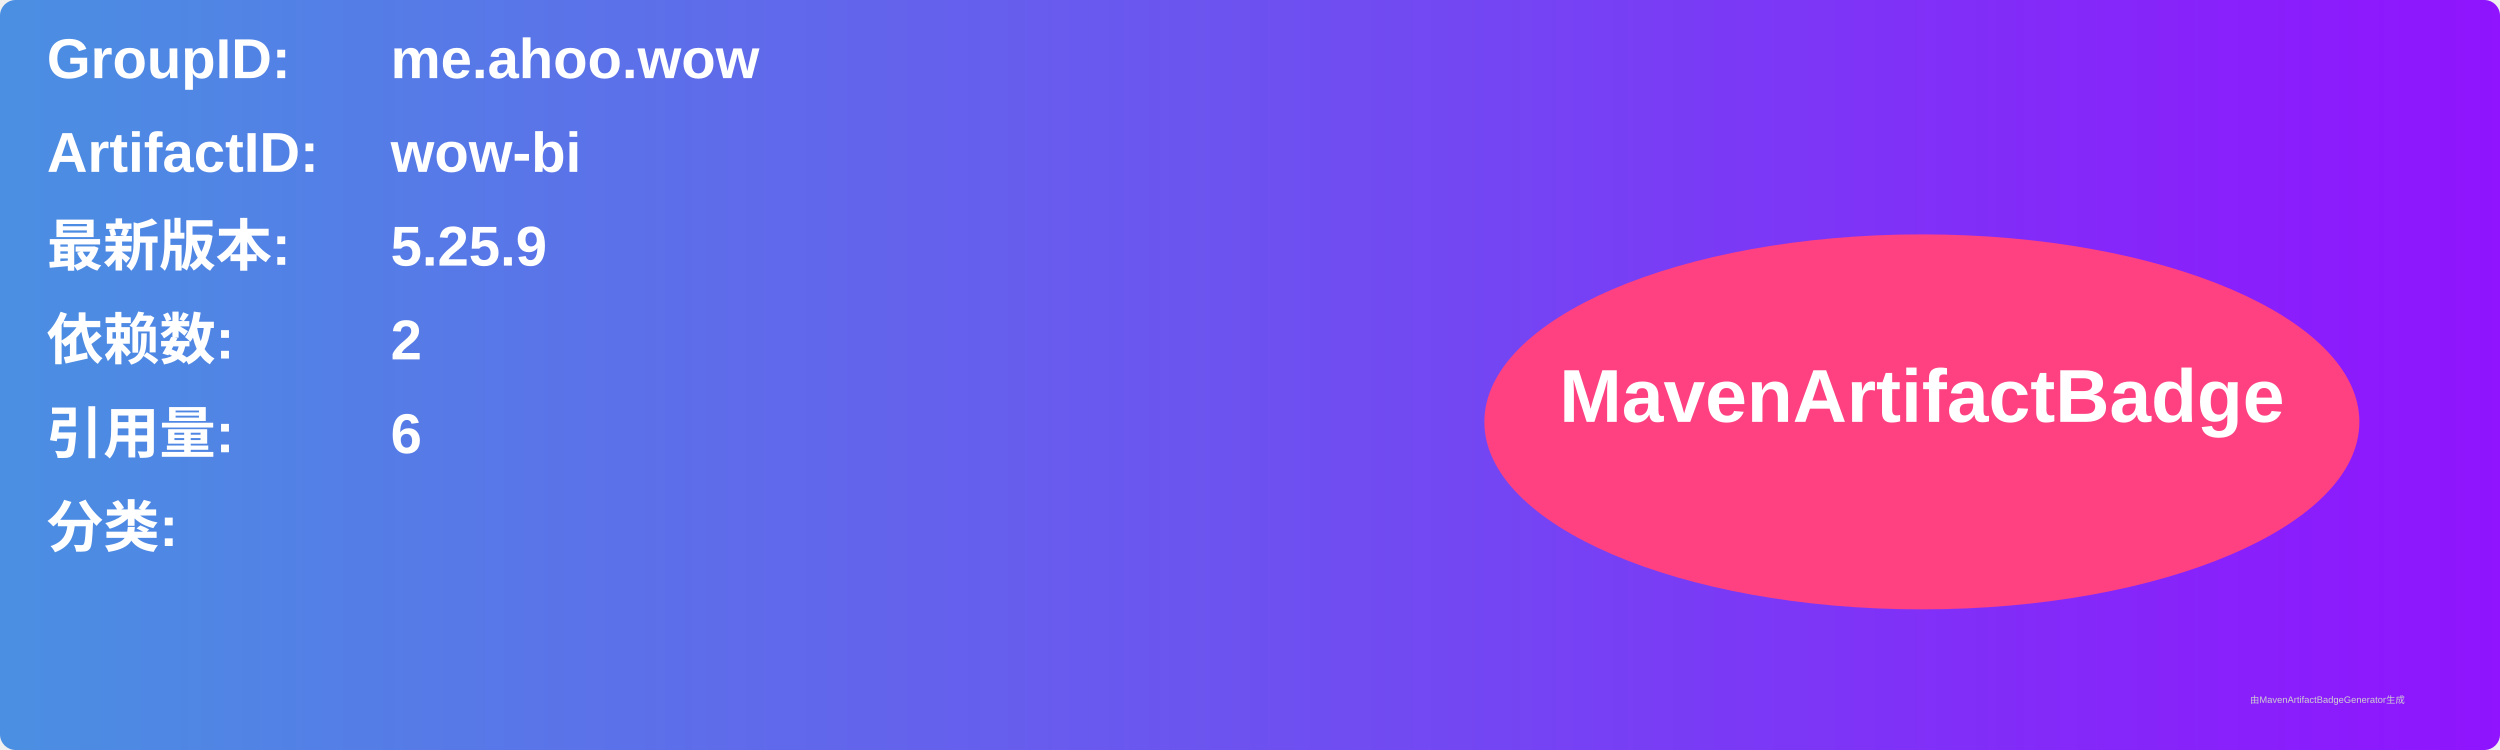
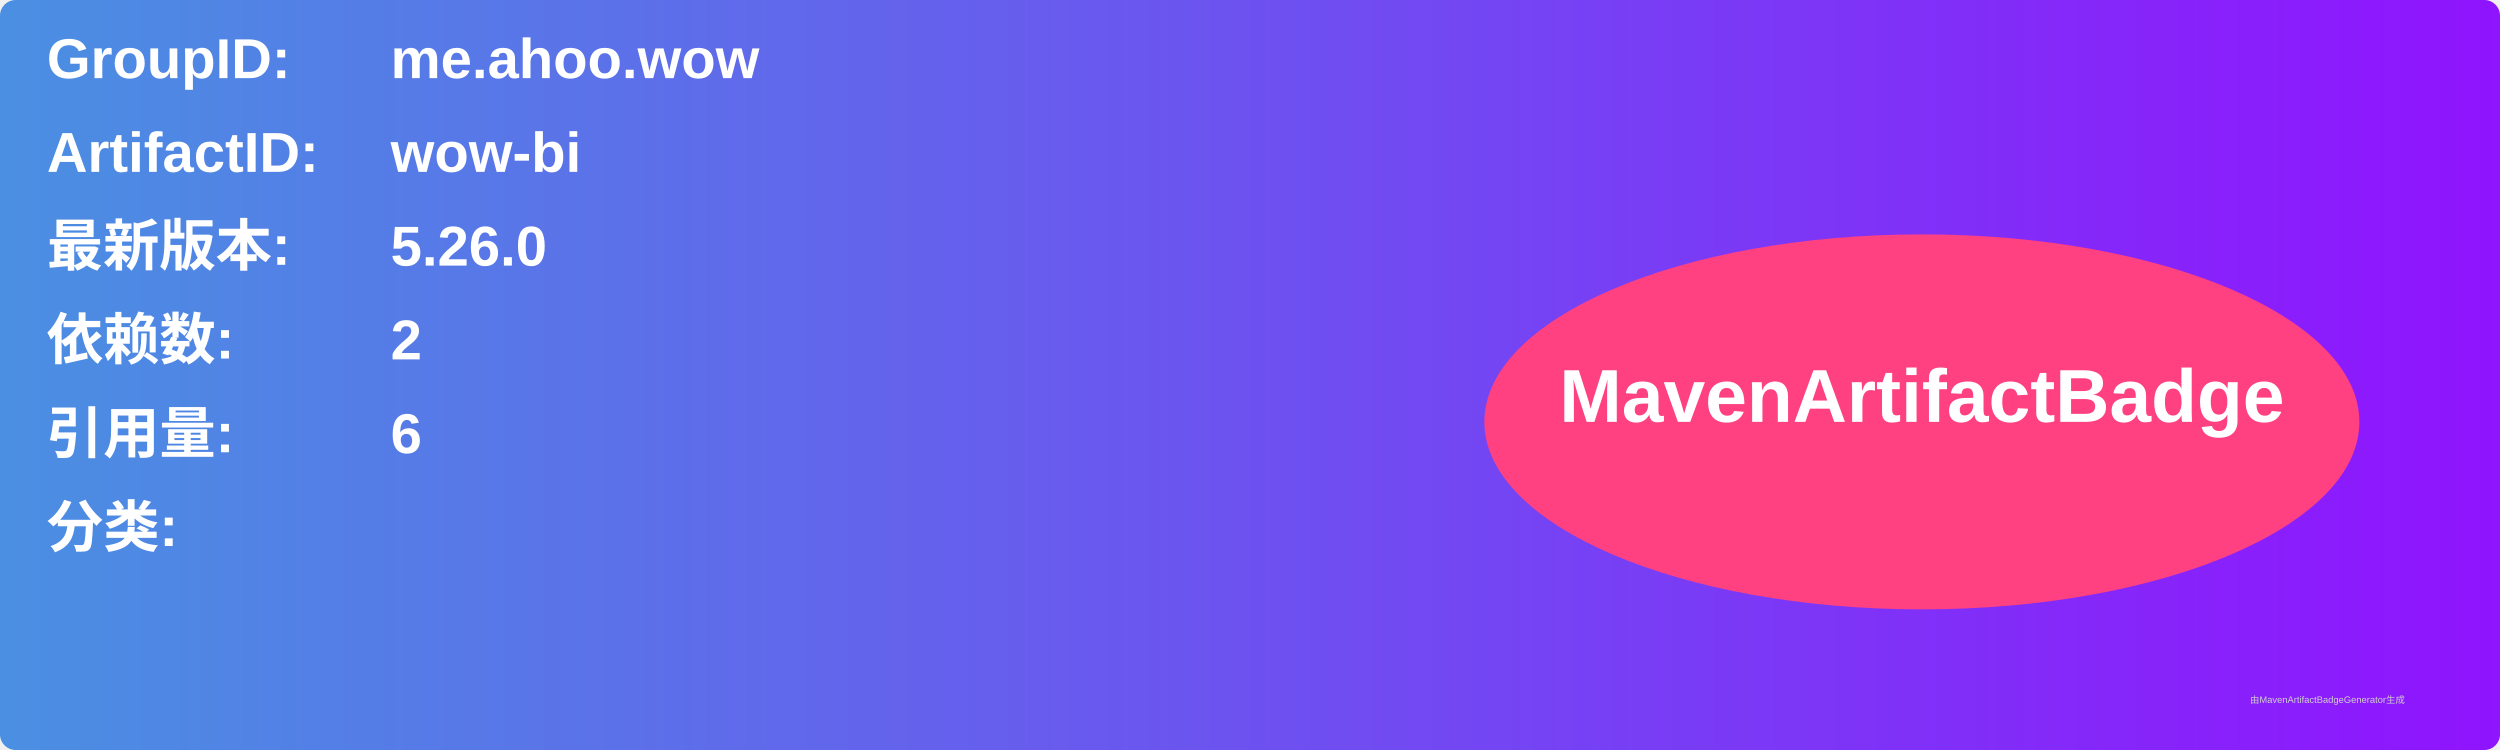
<svg xmlns="http://www.w3.org/2000/svg" width="800" height="240" viewBox="0 0 800 240">
  <linearGradient id="grad" x1="0%" y1="0%" x2="100%" y2="0%">
    <stop offset="0%" stop-color="#4a90e2" />
    <stop offset="100%" stop-color="#9013fe" />
  </linearGradient>
  <rect width="100%" height="100%" rx="5" ry="5" fill="url(#grad)" />
  <g transform="translate(15, 15)">
    <text x="0" y="10" font-family="Arial" font-size="18" fill="white" font-weight="bold" width="260">GroupID:</text>
    <text x="110" y="10" font-family="Arial" font-size="18" fill="white" font-weight="bold" width="460">me.ahoo.wow</text>
    <text x="0" y="40" font-family="Arial" font-size="18" fill="white" font-weight="bold" width="260">ArtifactID:</text>
    <text x="110" y="40" font-family="Arial" font-size="18" fill="white" font-weight="bold" width="460">wow-bi</text>
    <text x="0" y="70" font-family="Arial" font-size="18" fill="white" font-weight="bold">最新版本:</text>
    <text x="110" y="70" font-family="Arial" font-size="18" fill="white" font-weight="bold">
-       <tspan font-weight="bold">5.25.9</tspan>
+       <tspan font-weight="bold">5.26.0</tspan>
    </text>
    <text x="0" y="100" font-family="Arial" font-size="18" fill="white" font-weight="bold">依赖数: </text>
    <text x="110" y="100" font-family="Arial" font-size="18" fill="white">
      <tspan font-weight="bold">2</tspan>
    </text>
    <text x="0" y="130" font-family="Arial" font-size="18" fill="white" font-weight="bold">引用量: </text>
    <text x="110" y="130" font-family="Arial" font-size="18" fill="white">
      <tspan font-weight="bold">6</tspan>
    </text>
    <text x="0" y="160" font-family="Arial" font-size="18" fill="white" font-weight="bold">分类:</text>
    <text x="10" y="190" font-family="Arial" font-size="10" fill="white">
      <tspan font-weight="bold" />
    </text>
    <ellipse cx="600" cy="120" rx="140" ry="60" fill="#ff4081" />
    <text x="600" y="120" text-anchor="middle" font-family="Arial" font-size="24" fill="white" font-weight="bold">MavenArtifactBadge</text>
  </g>
  <text x="720" y="225" font-family="Arial" font-size="3" fill="#d0d0d0">由MavenArtifactBadgeGenerator生成</text>
</svg>
